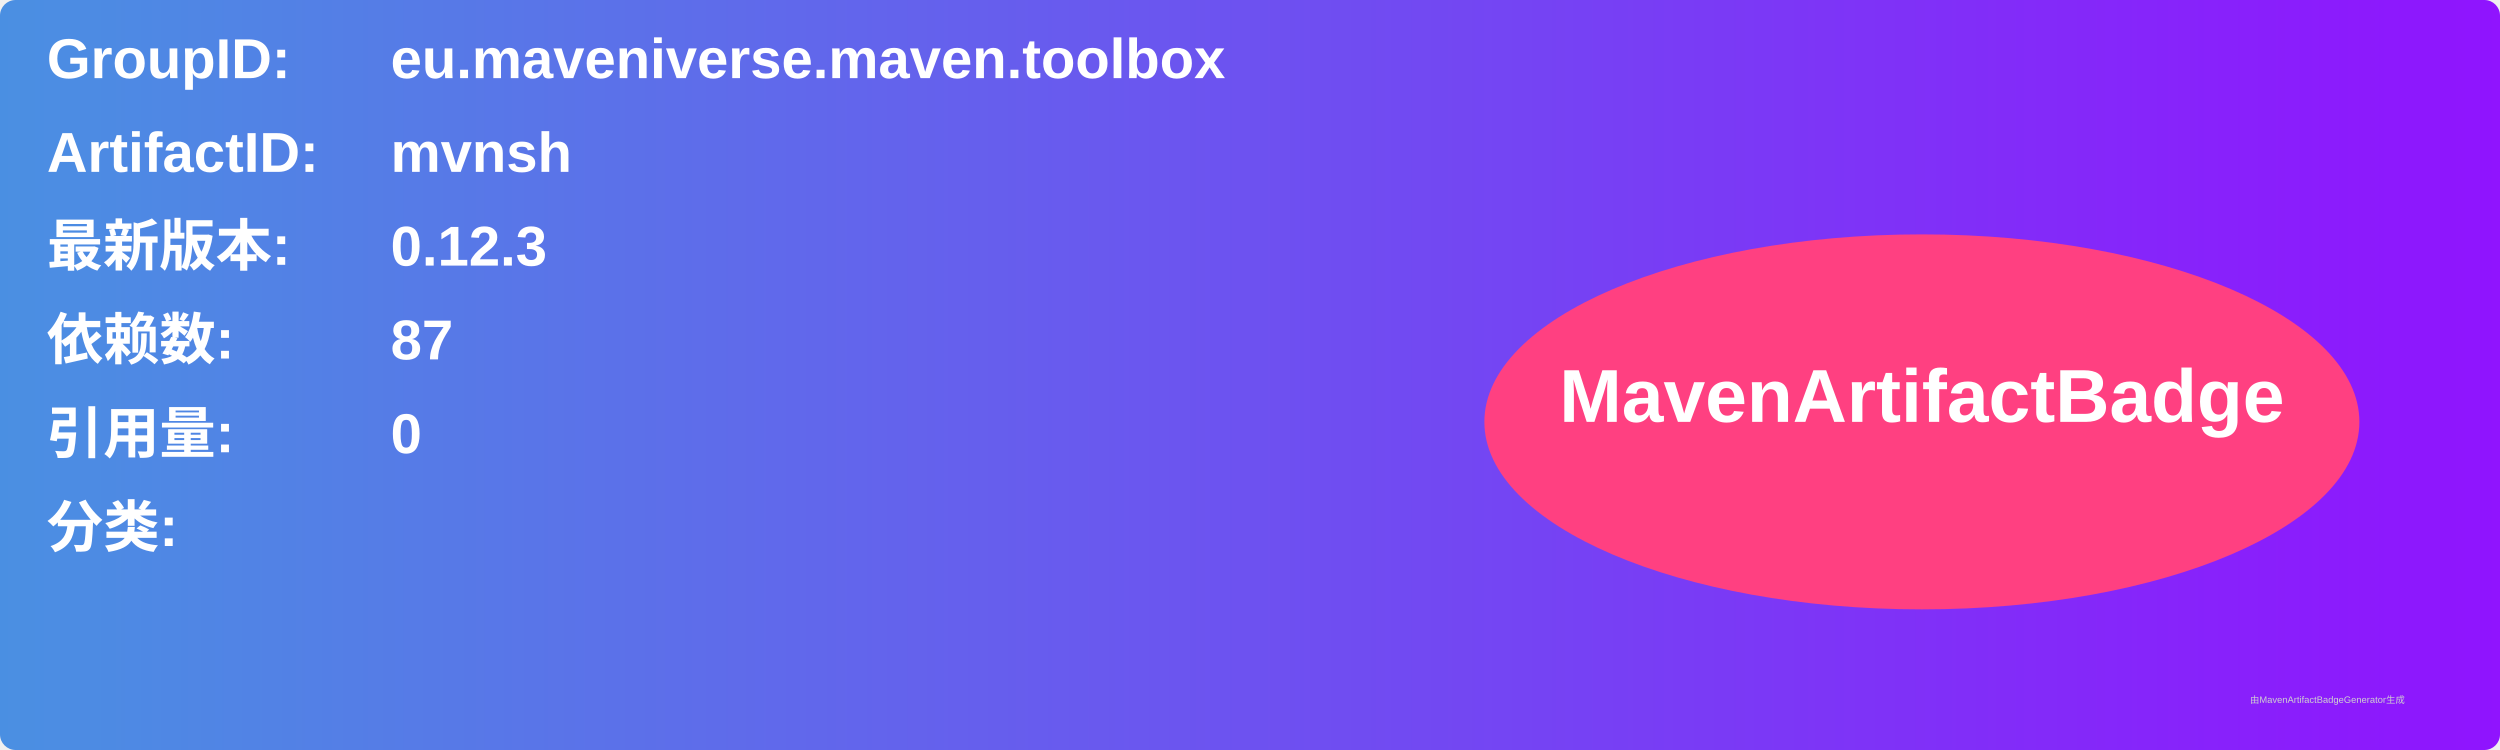
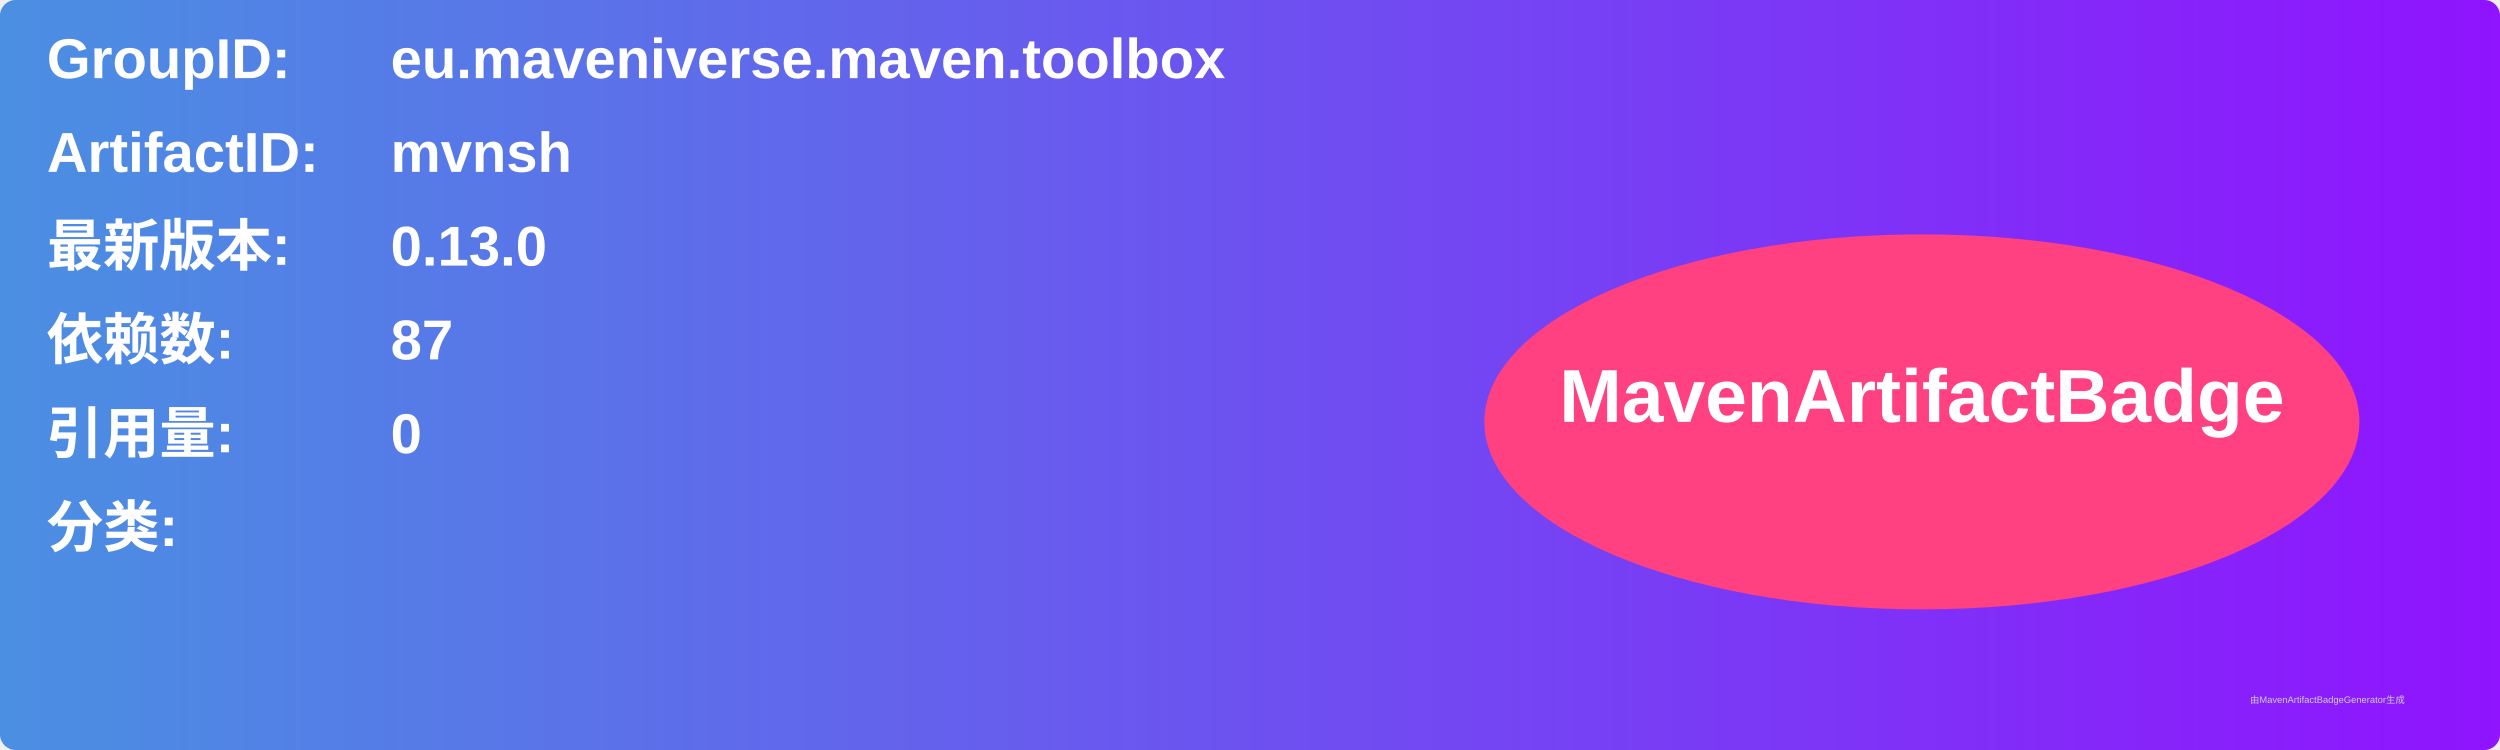
<svg xmlns="http://www.w3.org/2000/svg" width="800" height="240" viewBox="0 0 800 240">
  <linearGradient id="grad" x1="0%" y1="0%" x2="100%" y2="0%">
    <stop offset="0%" stop-color="#4a90e2" />
    <stop offset="100%" stop-color="#9013fe" />
  </linearGradient>
  <rect width="100%" height="100%" rx="5" ry="5" fill="url(#grad)" />
  <g transform="translate(15, 15)">
    <text x="0" y="10" font-family="Arial" font-size="18" fill="white" font-weight="bold" width="260">GroupID:</text>
    <text x="110" y="10" font-family="Arial" font-size="18" fill="white" font-weight="bold" width="460">eu.maveniverse.maven.toolbox</text>
    <text x="0" y="40" font-family="Arial" font-size="18" fill="white" font-weight="bold" width="260">ArtifactID:</text>
    <text x="110" y="40" font-family="Arial" font-size="18" fill="white" font-weight="bold" width="460">mvnsh</text>
    <text x="0" y="70" font-family="Arial" font-size="18" fill="white" font-weight="bold">最新版本:</text>
    <text x="110" y="70" font-family="Arial" font-size="18" fill="white" font-weight="bold">
-       <tspan font-weight="bold">0.12.3</tspan>
+       <tspan font-weight="bold">0.13.0</tspan>
    </text>
    <text x="0" y="100" font-family="Arial" font-size="18" fill="white" font-weight="bold">依赖数: </text>
    <text x="110" y="100" font-family="Arial" font-size="18" fill="white">
      <tspan font-weight="bold">87</tspan>
    </text>
    <text x="0" y="130" font-family="Arial" font-size="18" fill="white" font-weight="bold">引用量: </text>
    <text x="110" y="130" font-family="Arial" font-size="18" fill="white">
      <tspan font-weight="bold">0</tspan>
    </text>
    <text x="0" y="160" font-family="Arial" font-size="18" fill="white" font-weight="bold">分类:</text>
    <text x="10" y="190" font-family="Arial" font-size="10" fill="white">
      <tspan font-weight="bold" />
    </text>
    <ellipse cx="600" cy="120" rx="140" ry="60" fill="#ff4081" />
    <text x="600" y="120" text-anchor="middle" font-family="Arial" font-size="24" fill="white" font-weight="bold">MavenArtifactBadge</text>
  </g>
  <text x="720" y="225" font-family="Arial" font-size="3" fill="#d0d0d0">由MavenArtifactBadgeGenerator生成</text>
</svg>
